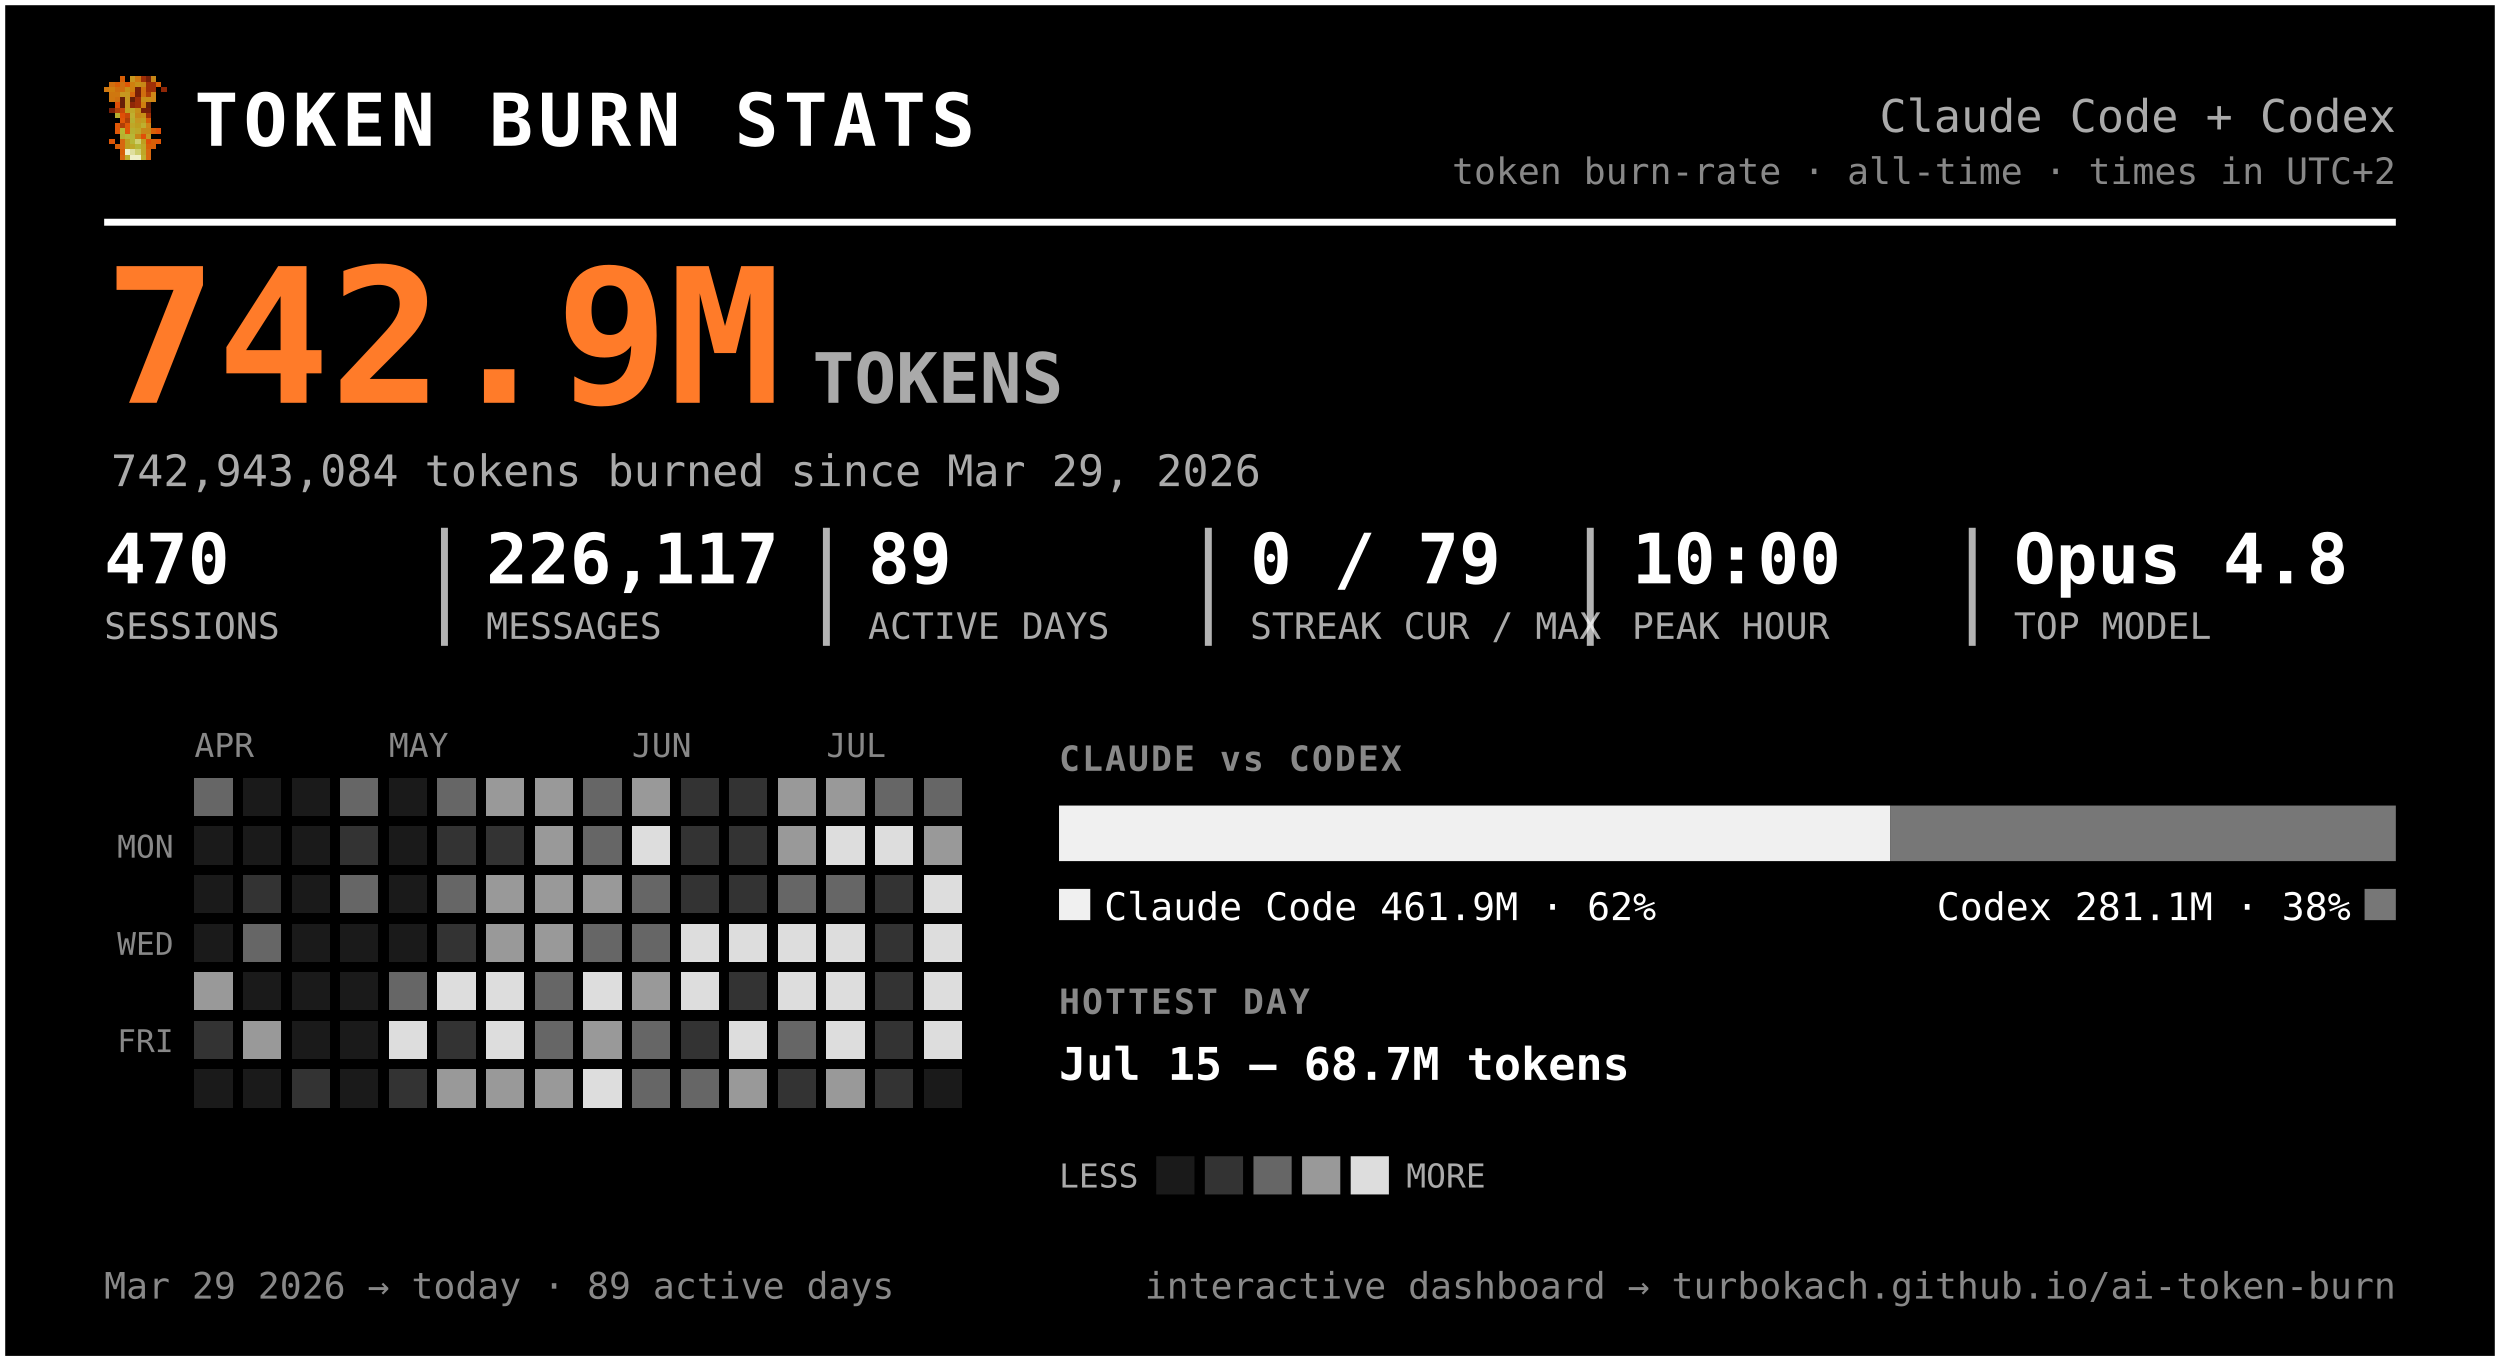
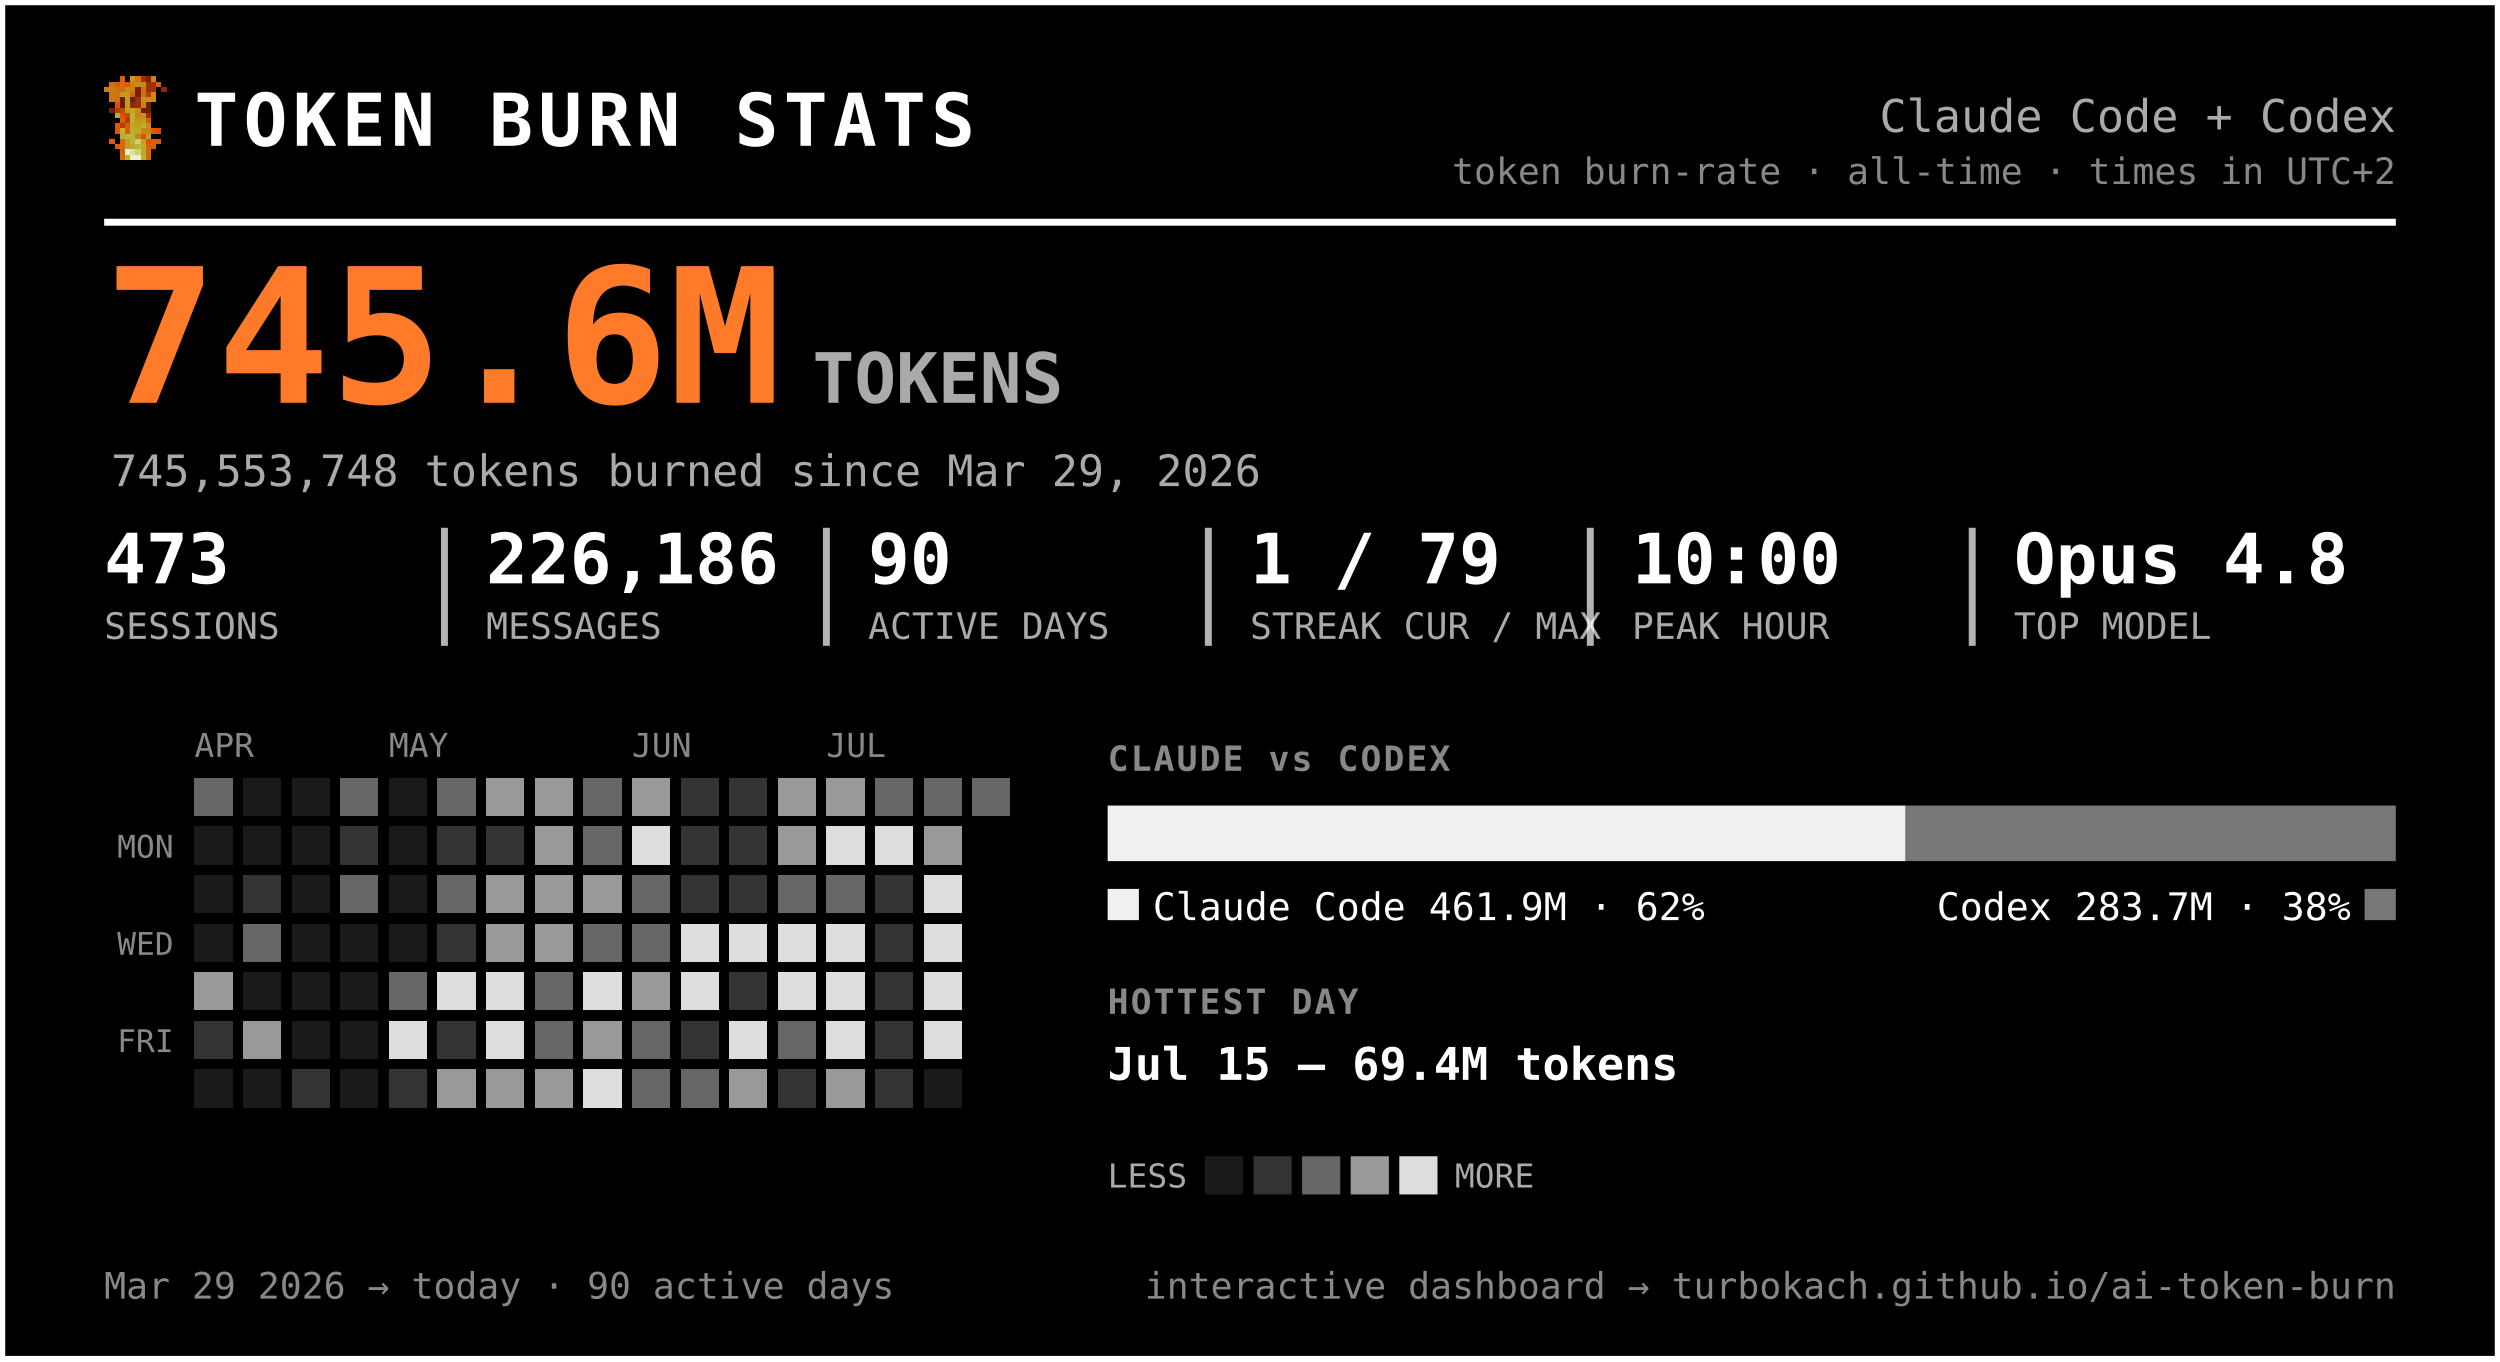
<svg xmlns="http://www.w3.org/2000/svg" width="720" height="392" viewBox="0 0 720 392" font-family="ui-monospace, 'SF Mono', 'Cascadia Code', Menlo, Consolas, monospace" role="img" aria-label="Token burn — Claude Code + Codex">
  <rect x="0.5" y="0.5" width="719" height="391" rx="0" fill="#000000" stroke="#ffffff" stroke-width="2" />
  <g transform="translate(30,22) scale(1.5)" shape-rendering="crispEdges">
    <rect x="3" y="0" width="1" height="1" fill="#d75f07" />
    <rect x="5" y="0" width="1" height="1" fill="#c7971f" />
    <rect x="6" y="0" width="1" height="1" fill="#cf770f" />
    <rect x="7" y="0" width="1" height="1" fill="#9f2f07" />
    <rect x="8" y="0" width="1" height="1" fill="#771f07" />
    <rect x="9" y="0" width="1" height="1" fill="#c78717" />
    <rect x="1" y="1" width="1" height="1" fill="#cf6f0f" />
    <rect x="2" y="1" width="1" height="1" fill="#d75f07" />
    <rect x="3" y="1" width="1" height="1" fill="#cf6f0f" />
    <rect x="4" y="1" width="1" height="1" fill="#df5707" />
    <rect x="5" y="1" width="1" height="1" fill="#cf7f0f" />
    <rect x="6" y="1" width="1" height="1" fill="#c78f17" />
    <rect x="7" y="1" width="1" height="1" fill="#c78717" />
    <rect x="8" y="1" width="1" height="1" fill="#9f2f07" />
    <rect x="9" y="1" width="1" height="1" fill="#9f2f07" />
    <rect x="10" y="1" width="1" height="1" fill="#d75f07" />
    <rect x="0" y="2" width="1" height="1" fill="#cf770f" />
    <rect x="1" y="2" width="1" height="1" fill="#cf7f0f" />
    <rect x="2" y="2" width="1" height="1" fill="#cf6f0f" />
    <rect x="3" y="2" width="1" height="1" fill="#cf6f0f" />
    <rect x="4" y="2" width="1" height="1" fill="#c78f17" />
    <rect x="5" y="2" width="1" height="1" fill="#cf7f0f" />
    <rect x="6" y="2" width="1" height="1" fill="#771f07" />
    <rect x="7" y="2" width="1" height="1" fill="#cf6f0f" />
    <rect x="8" y="2" width="1" height="1" fill="#9f2f07" />
    <rect x="9" y="2" width="1" height="1" fill="#9f2f07" />
    <rect x="11" y="2" width="1" height="1" fill="#8f2707" />
    <rect x="1" y="3" width="1" height="1" fill="#cf770f" />
    <rect x="2" y="3" width="1" height="1" fill="#cf770f" />
    <rect x="3" y="3" width="1" height="1" fill="#c7971f" />
    <rect x="4" y="3" width="1" height="1" fill="#c7971f" />
    <rect x="5" y="3" width="1" height="1" fill="#d7670f" />
    <rect x="6" y="3" width="1" height="1" fill="#771f07" />
    <rect x="7" y="3" width="1" height="1" fill="#cf6f0f" />
    <rect x="8" y="3" width="1" height="1" fill="#af3f07" />
    <rect x="9" y="3" width="1" height="1" fill="#cf8717" />
    <rect x="1" y="4" width="1" height="1" fill="#cf770f" />
    <rect x="2" y="4" width="1" height="1" fill="#cf6f0f" />
    <rect x="3" y="4" width="1" height="1" fill="#671f07" />
    <rect x="4" y="4" width="1" height="1" fill="#c7971f" />
    <rect x="5" y="4" width="1" height="1" fill="#671f07" />
    <rect x="6" y="4" width="1" height="1" fill="#9f2f07" />
    <rect x="7" y="4" width="1" height="1" fill="#c78f17" />
    <rect x="8" y="4" width="1" height="1" fill="#c78f17" />
    <rect x="9" y="4" width="1" height="1" fill="#cf8717" />
    <rect x="2" y="5" width="1" height="1" fill="#df4f07" />
    <rect x="3" y="5" width="1" height="1" fill="#671f07" />
    <rect x="4" y="5" width="1" height="1" fill="#c7971f" />
    <rect x="5" y="5" width="1" height="1" fill="#8f2707" />
    <rect x="6" y="5" width="1" height="1" fill="#9f2f07" />
    <rect x="7" y="5" width="1" height="1" fill="#cf7f0f" />
    <rect x="8" y="5" width="1" height="1" fill="#671f07" />
    <rect x="1" y="6" width="1" height="1" fill="#771f07" />
    <rect x="2" y="6" width="1" height="1" fill="#af3f07" />
    <rect x="3" y="6" width="1" height="1" fill="#c74707" />
    <rect x="4" y="6" width="1" height="1" fill="#bf9f1f" />
    <rect x="5" y="6" width="1" height="1" fill="#bfa727" />
    <rect x="6" y="6" width="1" height="1" fill="#c78f17" />
    <rect x="7" y="6" width="1" height="1" fill="#771f07" />
    <rect x="8" y="6" width="1" height="1" fill="#771f07" />
    <rect x="2" y="7" width="1" height="1" fill="#b7af2f" />
    <rect x="3" y="7" width="1" height="1" fill="#df4f07" />
    <rect x="4" y="7" width="1" height="1" fill="#c74707" />
    <rect x="5" y="7" width="1" height="1" fill="#bfaf2f" />
    <rect x="6" y="7" width="1" height="1" fill="#c78717" />
    <rect x="7" y="7" width="1" height="1" fill="#c78f17" />
    <rect x="8" y="7" width="1" height="1" fill="#9f2f07" />
    <rect x="3" y="8" width="1" height="1" fill="#df5707" />
    <rect x="4" y="8" width="1" height="1" fill="#af3f07" />
    <rect x="5" y="8" width="1" height="1" fill="#b7af2f" />
    <rect x="6" y="8" width="1" height="1" fill="#c7971f" />
    <rect x="7" y="8" width="1" height="1" fill="#bf9f1f" />
    <rect x="8" y="8" width="1" height="1" fill="#d75f07" />
    <rect x="2" y="9" width="1" height="1" fill="#df5707" />
    <rect x="3" y="9" width="1" height="1" fill="#af3f07" />
    <rect x="4" y="9" width="1" height="1" fill="#df5707" />
    <rect x="5" y="9" width="1" height="1" fill="#bfa727" />
    <rect x="6" y="9" width="1" height="1" fill="#bf9f1f" />
    <rect x="7" y="9" width="1" height="1" fill="#bfaf2f" />
    <rect x="8" y="9" width="1" height="1" fill="#cf8717" />
    <rect x="2" y="10" width="1" height="1" fill="#df5707" />
    <rect x="3" y="10" width="1" height="1" fill="#b7b72f" />
    <rect x="4" y="10" width="1" height="1" fill="#df5707" />
    <rect x="5" y="10" width="1" height="1" fill="#b7af2f" />
    <rect x="6" y="10" width="1" height="1" fill="#bfa727" />
    <rect x="7" y="10" width="1" height="1" fill="#c78717" />
    <rect x="8" y="10" width="1" height="1" fill="#c78717" />
    <rect x="9" y="10" width="1" height="1" fill="#d75f07" />
    <rect x="10" y="10" width="1" height="1" fill="#df4f07" />
    <rect x="3" y="11" width="1" height="1" fill="#b7af2f" />
    <rect x="4" y="11" width="1" height="1" fill="#b7b737" />
    <rect x="5" y="11" width="1" height="1" fill="#b7b737" />
    <rect x="6" y="11" width="1" height="1" fill="#c78717" />
    <rect x="7" y="11" width="1" height="1" fill="#df4f07" />
    <rect x="8" y="11" width="1" height="1" fill="#c7971f" />
    <rect x="1" y="12" width="1" height="1" fill="#df5707" />
    <rect x="3" y="12" width="1" height="1" fill="#d7670f" />
    <rect x="4" y="12" width="1" height="1" fill="#bf9f1f" />
    <rect x="5" y="12" width="1" height="1" fill="#b7b737" />
    <rect x="6" y="12" width="1" height="1" fill="#cfcf6f" />
    <rect x="7" y="12" width="1" height="1" fill="#bf9f1f" />
    <rect x="8" y="12" width="1" height="1" fill="#df4f07" />
    <rect x="9" y="12" width="1" height="1" fill="#d75f07" />
    <rect x="10" y="12" width="1" height="1" fill="#df5707" />
    <rect x="2" y="13" width="1" height="1" fill="#d75f07" />
    <rect x="3" y="13" width="1" height="1" fill="#d7670f" />
    <rect x="4" y="13" width="1" height="1" fill="#bf9f1f" />
    <rect x="5" y="13" width="1" height="1" fill="#bfa727" />
    <rect x="6" y="13" width="1" height="1" fill="#b7b737" />
    <rect x="7" y="13" width="1" height="1" fill="#bfa727" />
    <rect x="8" y="13" width="1" height="1" fill="#d75f07" />
    <rect x="9" y="13" width="1" height="1" fill="#d75f07" />
    <rect x="3" y="14" width="1" height="1" fill="#d75f07" />
    <rect x="4" y="14" width="1" height="1" fill="#efefc7" />
    <rect x="5" y="14" width="1" height="1" fill="#dfdf9f" />
    <rect x="6" y="14" width="1" height="1" fill="#cfcf6f" />
    <rect x="7" y="14" width="1" height="1" fill="#bfa727" />
    <rect x="8" y="14" width="1" height="1" fill="#d7670f" />
    <rect x="3" y="15" width="1" height="1" fill="#d7670f" />
    <rect x="4" y="15" width="1" height="1" fill="#bfaf2f" />
    <rect x="5" y="15" width="1" height="1" fill="#efefc7" />
    <rect x="6" y="15" width="1" height="1" fill="#efefc7" />
    <rect x="7" y="15" width="1" height="1" fill="#bfaf2f" />
    <rect x="8" y="15" width="1" height="1" fill="#d7670f" />
  </g>
  <text x="56.0" y="42.0" font-size="21" fill="#ffffff" font-weight="800" letter-spacing="1.5">TOKEN BURN STATS</text>
  <text x="690.0" y="38.0" font-size="13" fill="#aaaaaa" text-anchor="end">Claude Code + Codex</text>
  <text x="690.0" y="53.0" font-size="10.5" fill="#888888" text-anchor="end">token burn-rate · all-time · times in UTC+2</text>
  <line x1="30" y1="64" x2="690" y2="64" stroke="#ffffff" stroke-width="2" />
-   <text x="30.0" y="116.0" font-size="54" fill="#ff7b29" font-weight="800">742.9M</text>
+   <text x="30.0" y="116.0" font-size="54" fill="#ff7b29" font-weight="800">745.6M</text>
  <text x="234.0" y="116.0" font-size="20" fill="#aaaaaa" font-weight="600">TOKENS</text>
-   <text x="32.0" y="140.0" font-size="12.5" fill="#aaaaaa">742,943,084 tokens burned since Mar 29, 2026</text>
-   <text x="30.0" y="168.0" font-size="20" fill="#ffffff" font-weight="700">470</text>
+   <text x="32.0" y="140.0" font-size="12.5" fill="#aaaaaa">745,553,748 tokens burned since Mar 29, 2026</text>
+   <text x="30.0" y="168.0" font-size="20" fill="#ffffff" font-weight="700">473</text>
  <text x="30.0" y="184.0" font-size="10.5" fill="#aaaaaa">SESSIONS</text>
-   <text x="140.0" y="168.0" font-size="20" fill="#ffffff" font-weight="700">226,117</text>
+   <text x="140.0" y="168.0" font-size="20" fill="#ffffff" font-weight="700">226,186</text>
  <text x="140.0" y="184.0" font-size="10.5" fill="#aaaaaa">MESSAGES</text>
  <line x1="128.0" y1="152" x2="128.0" y2="186" stroke="#ffffff" stroke-width="2" opacity="0.7" />
-   <text x="250.0" y="168.0" font-size="20" fill="#ffffff" font-weight="700">89</text>
+   <text x="250.0" y="168.0" font-size="20" fill="#ffffff" font-weight="700">90</text>
  <text x="250.0" y="184.0" font-size="10.5" fill="#aaaaaa">ACTIVE DAYS</text>
  <line x1="238.0" y1="152" x2="238.0" y2="186" stroke="#ffffff" stroke-width="2" opacity="0.7" />
-   <text x="360.0" y="168.0" font-size="20" fill="#ffffff" font-weight="700">0 / 79</text>
+   <text x="360.0" y="168.0" font-size="20" fill="#ffffff" font-weight="700">1 / 79</text>
  <text x="360.0" y="184.0" font-size="10.5" fill="#aaaaaa">STREAK CUR / MAX</text>
  <line x1="348.0" y1="152" x2="348.0" y2="186" stroke="#ffffff" stroke-width="2" opacity="0.7" />
  <text x="470.0" y="168.0" font-size="20" fill="#ffffff" font-weight="700">10:00</text>
  <text x="470.0" y="184.0" font-size="10.5" fill="#aaaaaa">PEAK HOUR</text>
  <line x1="458.0" y1="152" x2="458.0" y2="186" stroke="#ffffff" stroke-width="2" opacity="0.7" />
  <text x="580.0" y="168.0" font-size="20" fill="#ffffff" font-weight="700">Opus 4.8</text>
  <text x="580.0" y="184.0" font-size="10.5" fill="#aaaaaa">TOP MODEL</text>
  <line x1="568.0" y1="152" x2="568.0" y2="186" stroke="#ffffff" stroke-width="2" opacity="0.7" />
  <text x="56.0" y="218.0" font-size="9.5" fill="#888888">APR</text>
  <text x="112.0" y="218.0" font-size="9.5" fill="#888888">MAY</text>
  <text x="182.0" y="218.0" font-size="9.5" fill="#888888">JUN</text>
  <text x="238.0" y="218.0" font-size="9.5" fill="#888888">JUL</text>
  <text x="50.0" y="247.0" font-size="9" fill="#888888" text-anchor="end">MON</text>
  <text x="50.0" y="275.0" font-size="9" fill="#888888" text-anchor="end">WED</text>
  <text x="50.0" y="303.0" font-size="9" fill="#888888" text-anchor="end">FRI</text>
  <g shape-rendering="crispEdges">
    <rect x="126" y="238" width="11" height="11" rx="0" fill="#333333" />
    <rect x="126" y="252" width="11" height="11" rx="0" fill="#666666" />
    <rect x="126" y="266" width="11" height="11" rx="0" fill="#333333" />
    <rect x="126" y="280" width="11" height="11" rx="0" fill="#dddddd" />
    <rect x="126" y="294" width="11" height="11" rx="0" fill="#333333" />
    <rect x="126" y="308" width="11" height="11" rx="0" fill="#999999" />
    <rect x="140" y="224" width="11" height="11" rx="0" fill="#999999" />
    <rect x="140" y="238" width="11" height="11" rx="0" fill="#333333" />
    <rect x="140" y="252" width="11" height="11" rx="0" fill="#999999" />
    <rect x="140" y="266" width="11" height="11" rx="0" fill="#999999" />
    <rect x="140" y="280" width="11" height="11" rx="0" fill="#dddddd" />
    <rect x="140" y="294" width="11" height="11" rx="0" fill="#dddddd" />
    <rect x="140" y="308" width="11" height="11" rx="0" fill="#999999" />
    <rect x="154" y="224" width="11" height="11" rx="0" fill="#999999" />
    <rect x="154" y="238" width="11" height="11" rx="0" fill="#999999" />
    <rect x="154" y="252" width="11" height="11" rx="0" fill="#999999" />
    <rect x="154" y="266" width="11" height="11" rx="0" fill="#999999" />
    <rect x="154" y="280" width="11" height="11" rx="0" fill="#666666" />
    <rect x="154" y="294" width="11" height="11" rx="0" fill="#666666" />
    <rect x="154" y="308" width="11" height="11" rx="0" fill="#999999" />
    <rect x="168" y="224" width="11" height="11" rx="0" fill="#666666" />
    <rect x="168" y="238" width="11" height="11" rx="0" fill="#666666" />
    <rect x="168" y="252" width="11" height="11" rx="0" fill="#999999" />
    <rect x="168" y="266" width="11" height="11" rx="0" fill="#666666" />
    <rect x="168" y="280" width="11" height="11" rx="0" fill="#dddddd" />
    <rect x="168" y="294" width="11" height="11" rx="0" fill="#999999" />
    <rect x="168" y="308" width="11" height="11" rx="0" fill="#dddddd" />
    <rect x="182" y="224" width="11" height="11" rx="0" fill="#999999" />
    <rect x="182" y="238" width="11" height="11" rx="0" fill="#dddddd" />
    <rect x="182" y="252" width="11" height="11" rx="0" fill="#666666" />
    <rect x="182" y="266" width="11" height="11" rx="0" fill="#666666" />
    <rect x="182" y="280" width="11" height="11" rx="0" fill="#999999" />
    <rect x="182" y="294" width="11" height="11" rx="0" fill="#666666" />
    <rect x="182" y="308" width="11" height="11" rx="0" fill="#666666" />
    <rect x="196" y="224" width="11" height="11" rx="0" fill="#333333" />
    <rect x="196" y="238" width="11" height="11" rx="0" fill="#333333" />
    <rect x="196" y="252" width="11" height="11" rx="0" fill="#333333" />
    <rect x="196" y="266" width="11" height="11" rx="0" fill="#dddddd" />
    <rect x="196" y="280" width="11" height="11" rx="0" fill="#dddddd" />
    <rect x="196" y="294" width="11" height="11" rx="0" fill="#333333" />
    <rect x="196" y="308" width="11" height="11" rx="0" fill="#666666" />
    <rect x="210" y="224" width="11" height="11" rx="0" fill="#333333" />
    <rect x="210" y="238" width="11" height="11" rx="0" fill="#333333" />
    <rect x="210" y="252" width="11" height="11" rx="0" fill="#333333" />
    <rect x="210" y="266" width="11" height="11" rx="0" fill="#dddddd" />
    <rect x="210" y="280" width="11" height="11" rx="0" fill="#333333" />
    <rect x="210" y="294" width="11" height="11" rx="0" fill="#dddddd" />
    <rect x="210" y="308" width="11" height="11" rx="0" fill="#999999" />
    <rect x="224" y="224" width="11" height="11" rx="0" fill="#999999" />
    <rect x="224" y="238" width="11" height="11" rx="0" fill="#999999" />
    <rect x="224" y="252" width="11" height="11" rx="0" fill="#666666" />
    <rect x="224" y="266" width="11" height="11" rx="0" fill="#dddddd" />
    <rect x="224" y="280" width="11" height="11" rx="0" fill="#dddddd" />
    <rect x="224" y="294" width="11" height="11" rx="0" fill="#666666" />
    <rect x="224" y="308" width="11" height="11" rx="0" fill="#333333" />
    <rect x="238" y="224" width="11" height="11" rx="0" fill="#999999" />
    <rect x="238" y="238" width="11" height="11" rx="0" fill="#dddddd" />
    <rect x="238" y="252" width="11" height="11" rx="0" fill="#666666" />
    <rect x="238" y="266" width="11" height="11" rx="0" fill="#dddddd" />
    <rect x="238" y="280" width="11" height="11" rx="0" fill="#dddddd" />
    <rect x="238" y="294" width="11" height="11" rx="0" fill="#dddddd" />
    <rect x="238" y="308" width="11" height="11" rx="0" fill="#999999" />
    <rect x="252" y="224" width="11" height="11" rx="0" fill="#666666" />
    <rect x="252" y="238" width="11" height="11" rx="0" fill="#dddddd" />
    <rect x="252" y="252" width="11" height="11" rx="0" fill="#333333" />
    <rect x="252" y="266" width="11" height="11" rx="0" fill="#333333" />
    <rect x="252" y="280" width="11" height="11" rx="0" fill="#333333" />
    <rect x="252" y="294" width="11" height="11" rx="0" fill="#333333" />
    <rect x="252" y="308" width="11" height="11" rx="0" fill="#333333" />
    <rect x="266" y="224" width="11" height="11" rx="0" fill="#666666" />
    <rect x="266" y="238" width="11" height="11" rx="0" fill="#999999" />
    <rect x="266" y="252" width="11" height="11" rx="0" fill="#dddddd" />
    <rect x="266" y="266" width="11" height="11" rx="0" fill="#dddddd" />
    <rect x="266" y="280" width="11" height="11" rx="0" fill="#dddddd" />
    <rect x="266" y="294" width="11" height="11" rx="0" fill="#dddddd" />
    <rect x="56" y="224" width="11" height="11" rx="0" fill="#666666" />
    <rect x="56" y="280" width="11" height="11" rx="0" fill="#999999" />
    <rect x="56" y="294" width="11" height="11" rx="0" fill="#333333" />
    <rect x="70" y="252" width="11" height="11" rx="0" fill="#333333" />
    <rect x="70" y="266" width="11" height="11" rx="0" fill="#666666" />
    <rect x="70" y="294" width="11" height="11" rx="0" fill="#999999" />
    <rect x="84" y="308" width="11" height="11" rx="0" fill="#333333" />
    <rect x="98" y="224" width="11" height="11" rx="0" fill="#666666" />
    <rect x="98" y="238" width="11" height="11" rx="0" fill="#333333" />
    <rect x="98" y="252" width="11" height="11" rx="0" fill="#666666" />
    <rect x="112" y="280" width="11" height="11" rx="0" fill="#666666" />
    <rect x="112" y="294" width="11" height="11" rx="0" fill="#dddddd" />
    <rect x="112" y="308" width="11" height="11" rx="0" fill="#333333" />
    <rect x="126" y="224" width="11" height="11" rx="0" fill="#666666" />
+     <rect x="280" y="224" width="11" height="11" rx="0" fill="#666666" />
    <rect x="56" y="238" width="11" height="11" rx="0" fill="#1a1a1a" />
    <rect x="56" y="252" width="11" height="11" rx="0" fill="#1a1a1a" />
    <rect x="56" y="266" width="11" height="11" rx="0" fill="#1a1a1a" />
    <rect x="56" y="308" width="11" height="11" rx="0" fill="#1a1a1a" />
    <rect x="70" y="224" width="11" height="11" rx="0" fill="#1a1a1a" />
    <rect x="70" y="238" width="11" height="11" rx="0" fill="#1a1a1a" />
    <rect x="70" y="280" width="11" height="11" rx="0" fill="#1a1a1a" />
    <rect x="70" y="308" width="11" height="11" rx="0" fill="#1a1a1a" />
    <rect x="84" y="224" width="11" height="11" rx="0" fill="#1a1a1a" />
    <rect x="84" y="238" width="11" height="11" rx="0" fill="#1a1a1a" />
    <rect x="84" y="252" width="11" height="11" rx="0" fill="#1a1a1a" />
    <rect x="84" y="266" width="11" height="11" rx="0" fill="#1a1a1a" />
    <rect x="84" y="280" width="11" height="11" rx="0" fill="#1a1a1a" />
    <rect x="84" y="294" width="11" height="11" rx="0" fill="#1a1a1a" />
    <rect x="98" y="266" width="11" height="11" rx="0" fill="#1a1a1a" />
    <rect x="98" y="280" width="11" height="11" rx="0" fill="#1a1a1a" />
    <rect x="98" y="294" width="11" height="11" rx="0" fill="#1a1a1a" />
    <rect x="98" y="308" width="11" height="11" rx="0" fill="#1a1a1a" />
    <rect x="112" y="224" width="11" height="11" rx="0" fill="#1a1a1a" />
    <rect x="112" y="238" width="11" height="11" rx="0" fill="#1a1a1a" />
    <rect x="112" y="252" width="11" height="11" rx="0" fill="#1a1a1a" />
    <rect x="112" y="266" width="11" height="11" rx="0" fill="#1a1a1a" />
    <rect x="266" y="308" width="11" height="11" rx="0" fill="#1a1a1a" />
  </g>
-   <text x="305.0" y="222.0" font-size="10" fill="#888888" font-weight="700" letter-spacing="0.6">CLAUDE vs CODEX</text>
-   <path d="M305.00,232 H544.34 L544.34,232 V248.00 L544.34,248.00 H305.00 L305.00,248.00 V232.00 L305.00,232.00 Z" fill="#f0f0f0" />
-   <path d="M544.34,232 H690.00 L690.00,232 V248.00 L690.00,248.00 H544.34 L544.34,248.00 V232.00 L544.34,232.00 Z" fill="#777777" />
-   <rect x="305" y="256" width="9" height="9" rx="0" fill="#f0f0f0" />
-   <text x="318.0" y="265.0" font-size="11" fill="#ffffff">Claude Code  461.9M · 62%</text>
+   <text x="319.0" y="222.0" font-size="10" fill="#888888" font-weight="700" letter-spacing="0.6">CLAUDE vs CODEX</text>
+   <path d="M319.00,232 H548.83 L548.83,232 V248.00 L548.83,248.00 H319.00 L319.00,248.00 V232.00 L319.00,232.00 Z" fill="#f0f0f0" />
+   <path d="M548.83,232 H690.00 L690.00,232 V248.00 L690.00,248.00 H548.83 L548.83,248.00 V232.00 L548.83,232.00 Z" fill="#777777" />
+   <rect x="319" y="256" width="9" height="9" rx="0" fill="#f0f0f0" />
+   <text x="332.0" y="265.0" font-size="11" fill="#ffffff">Claude Code  461.9M · 62%</text>
  <rect x="681.0" y="256" width="9" height="9" rx="0" fill="#777777" />
-   <text x="677.0" y="265.0" font-size="11" fill="#ffffff" text-anchor="end">Codex  281.1M · 38%</text>
-   <text x="305.0" y="292.0" font-size="10" fill="#888888" font-weight="700" letter-spacing="0.6">HOTTEST DAY</text>
-   <text x="305.0" y="311.0" font-size="13" fill="#ffffff" font-weight="600">Jul 15 — 68.7M tokens</text>
-   <text x="305.0" y="342.0" font-size="9.5" fill="#aaaaaa">LESS</text>
-   <rect x="333" y="333" width="11" height="11" rx="0" fill="#1a1a1a" />
-   <rect x="347" y="333" width="11" height="11" rx="0" fill="#333333" />
-   <rect x="361" y="333" width="11" height="11" rx="0" fill="#666666" />
-   <rect x="375" y="333" width="11" height="11" rx="0" fill="#999999" />
-   <rect x="389" y="333" width="11" height="11" rx="0" fill="#dddddd" />
-   <text x="405.0" y="342.0" font-size="9.5" fill="#aaaaaa">MORE</text>
-   <text x="30.0" y="374.0" font-size="10.5" fill="#888888">Mar 29 2026 → today  ·  89 active days</text>
+   <text x="677.0" y="265.0" font-size="11" fill="#ffffff" text-anchor="end">Codex  283.7M · 38%</text>
+   <text x="319.0" y="292.0" font-size="10" fill="#888888" font-weight="700" letter-spacing="0.6">HOTTEST DAY</text>
+   <text x="319.0" y="311.0" font-size="13" fill="#ffffff" font-weight="600">Jul 15 — 69.4M tokens</text>
+   <text x="319.0" y="342.0" font-size="9.5" fill="#aaaaaa">LESS</text>
+   <rect x="347" y="333" width="11" height="11" rx="0" fill="#1a1a1a" />
+   <rect x="361" y="333" width="11" height="11" rx="0" fill="#333333" />
+   <rect x="375" y="333" width="11" height="11" rx="0" fill="#666666" />
+   <rect x="389" y="333" width="11" height="11" rx="0" fill="#999999" />
+   <rect x="403" y="333" width="11" height="11" rx="0" fill="#dddddd" />
+   <text x="419.0" y="342.0" font-size="9.5" fill="#aaaaaa">MORE</text>
+   <text x="30.0" y="374.0" font-size="10.5" fill="#888888">Mar 29 2026 → today  ·  90 active days</text>
  <text x="690.0" y="374.0" font-size="10.5" fill="#888888" text-anchor="end">interactive dashboard → turbokach.github.io/ai-token-burn</text>
</svg>
